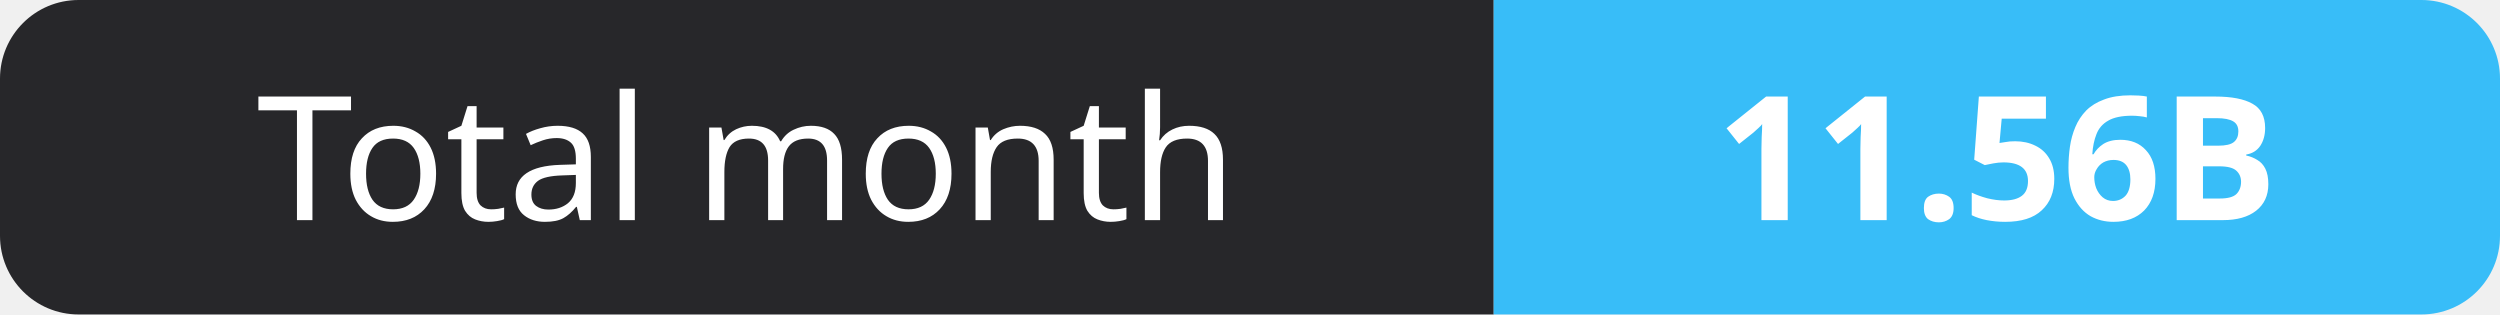
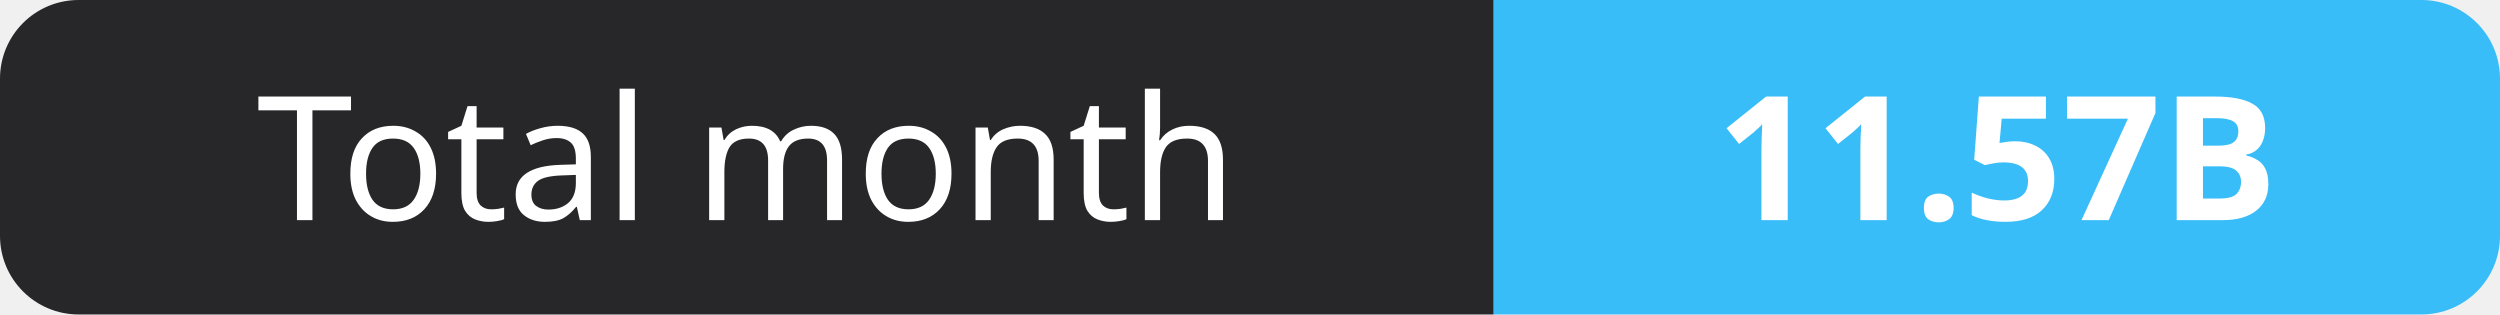
- <svg xmlns="http://www.w3.org/2000/svg" width="159" height="20" role="img" aria-label="Total month: 11.56B">
+ <svg xmlns="http://www.w3.org/2000/svg" width="159" height="20" role="img" aria-label="Total month: 11.57B">
  <clipPath id="r">
    <rect width="159" height="20" rx="5" fill="#fff" />
  </clipPath>
  <g clip-path="url(#r)">
    <rect width="95" height="20" fill="#27272a" />
    <rect x="95" width="64" height="20" fill="#38bdf8" />
  </g>
  <g fill="#fff" text-anchor="middle" font-family="Verdana,Geneva,sans-serif" font-size="11">
    <text x="47.5" y="14">Total month</text>
-     <text x="127.0" y="14" font-weight="700">11.56B</text>
+     <text x="127.0" y="14" font-weight="700">11.57B</text>
  </g>
</svg>
